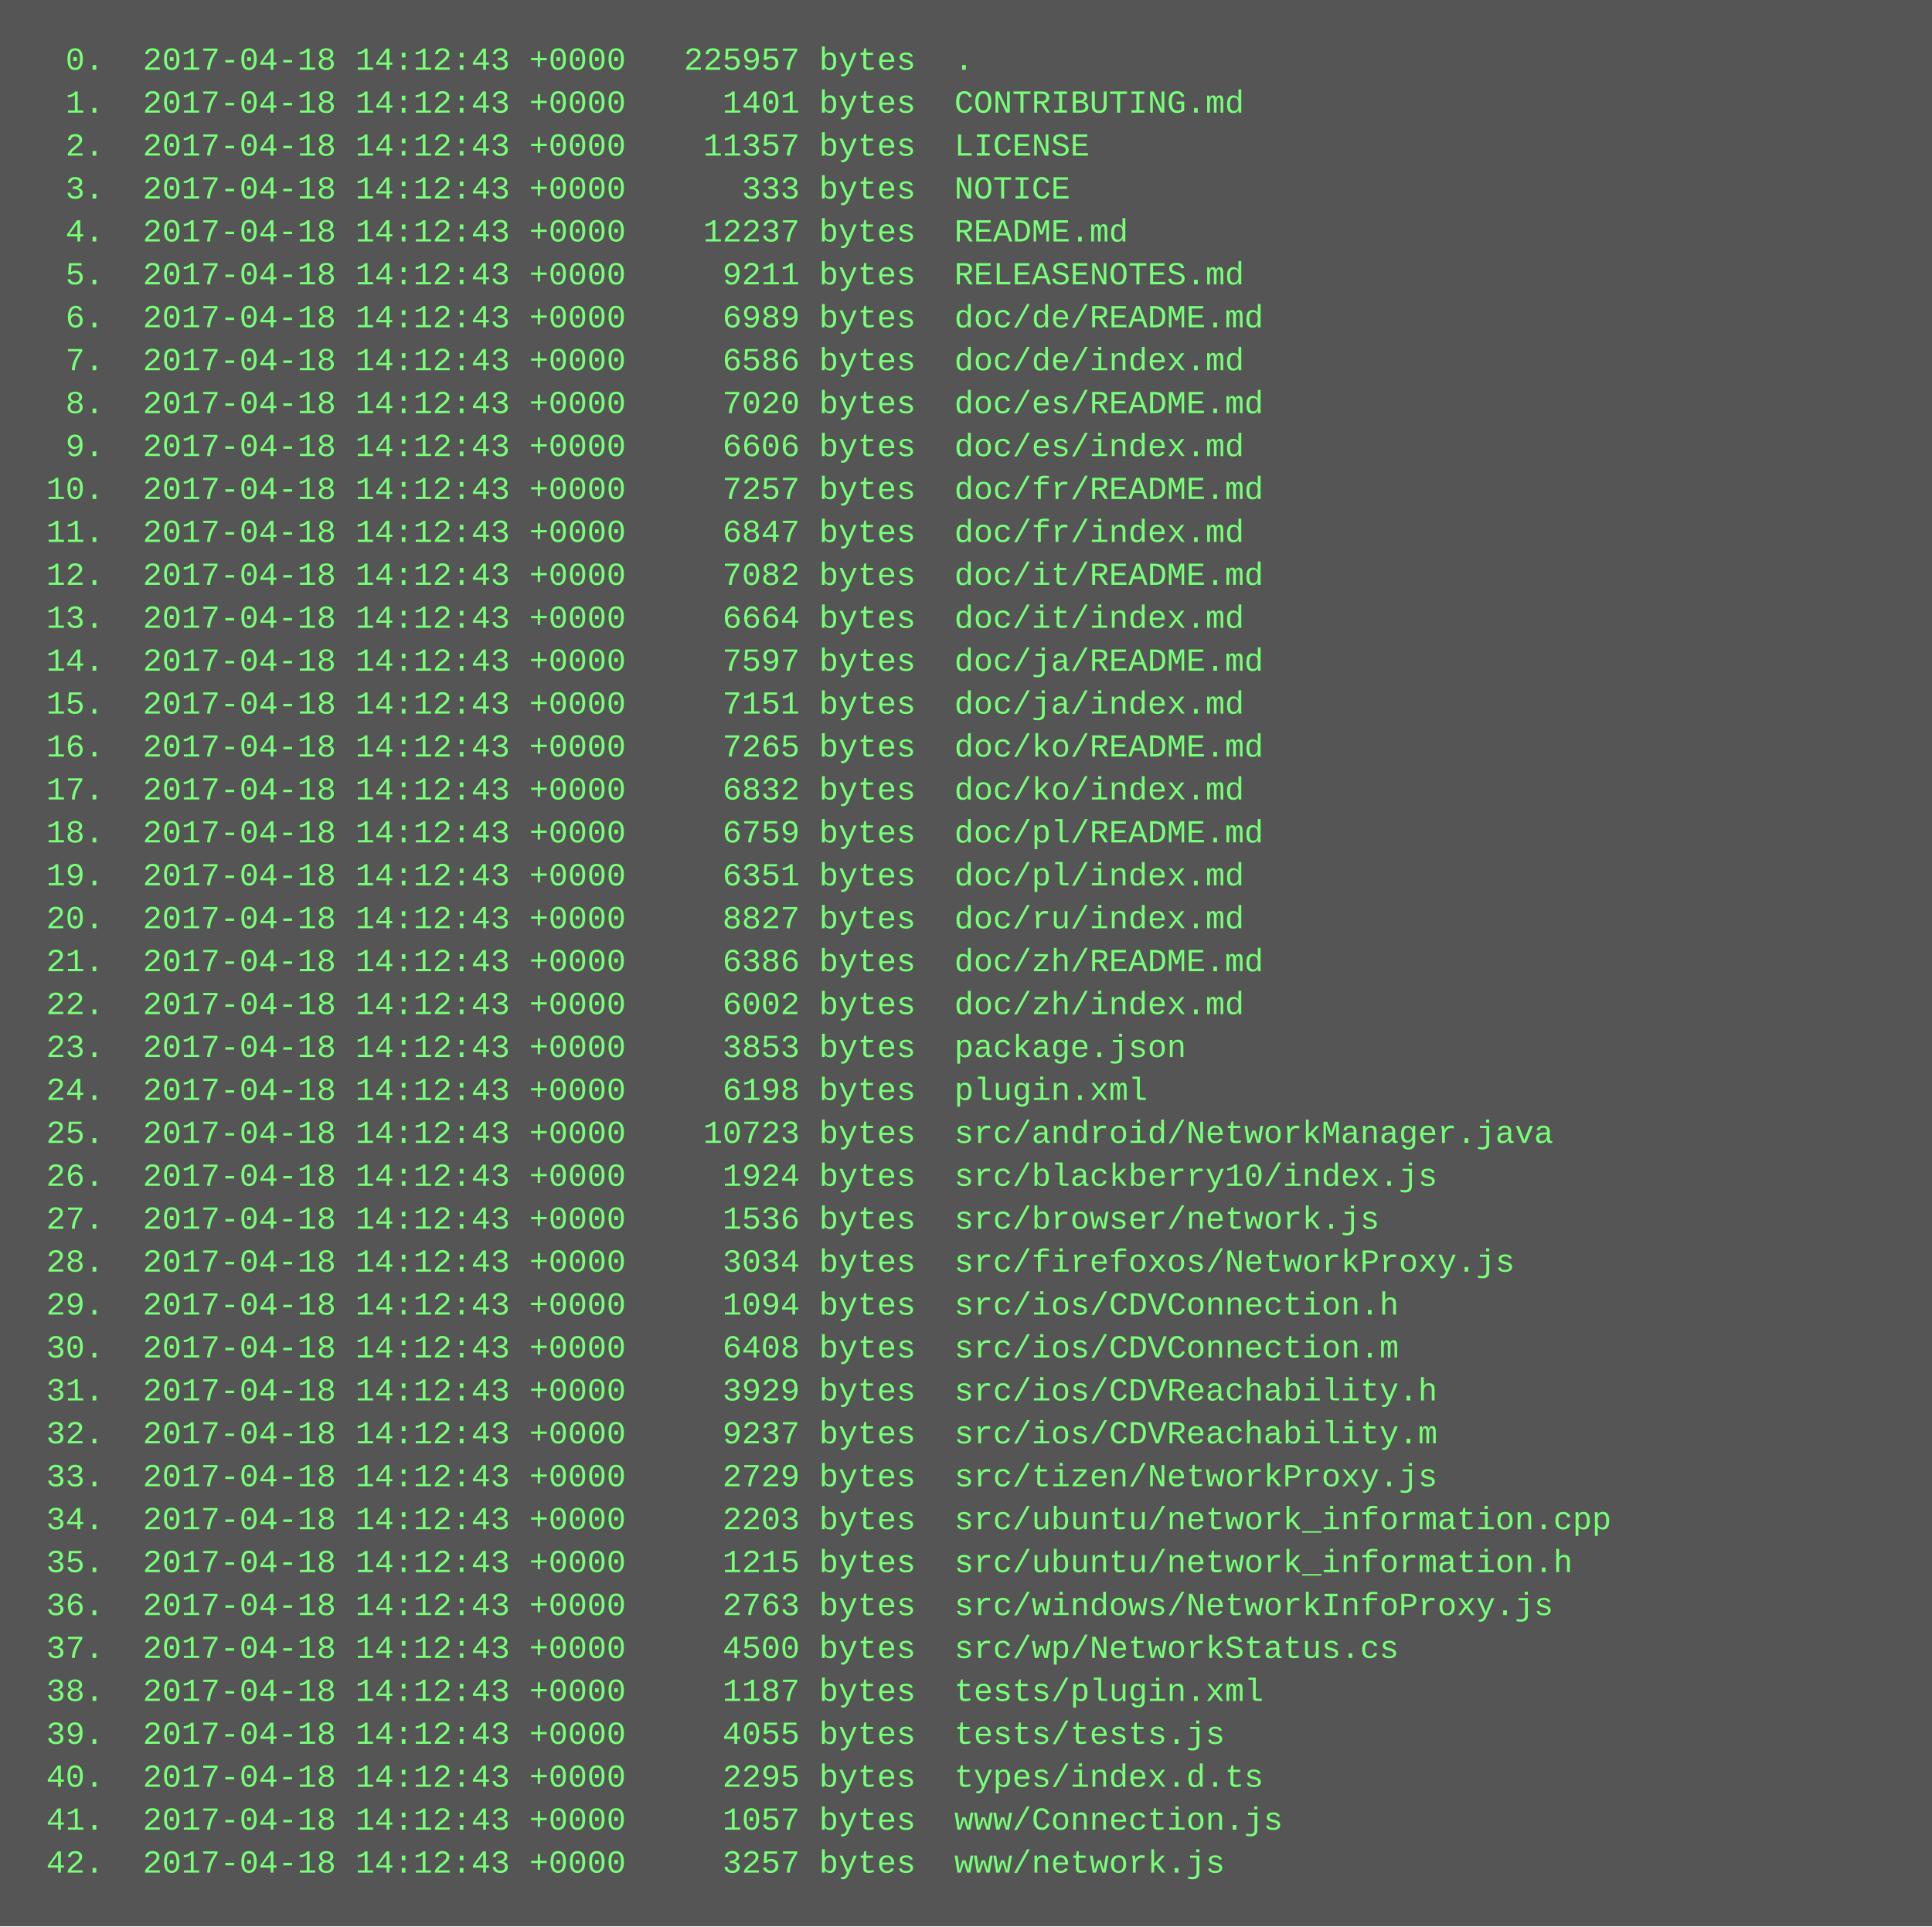
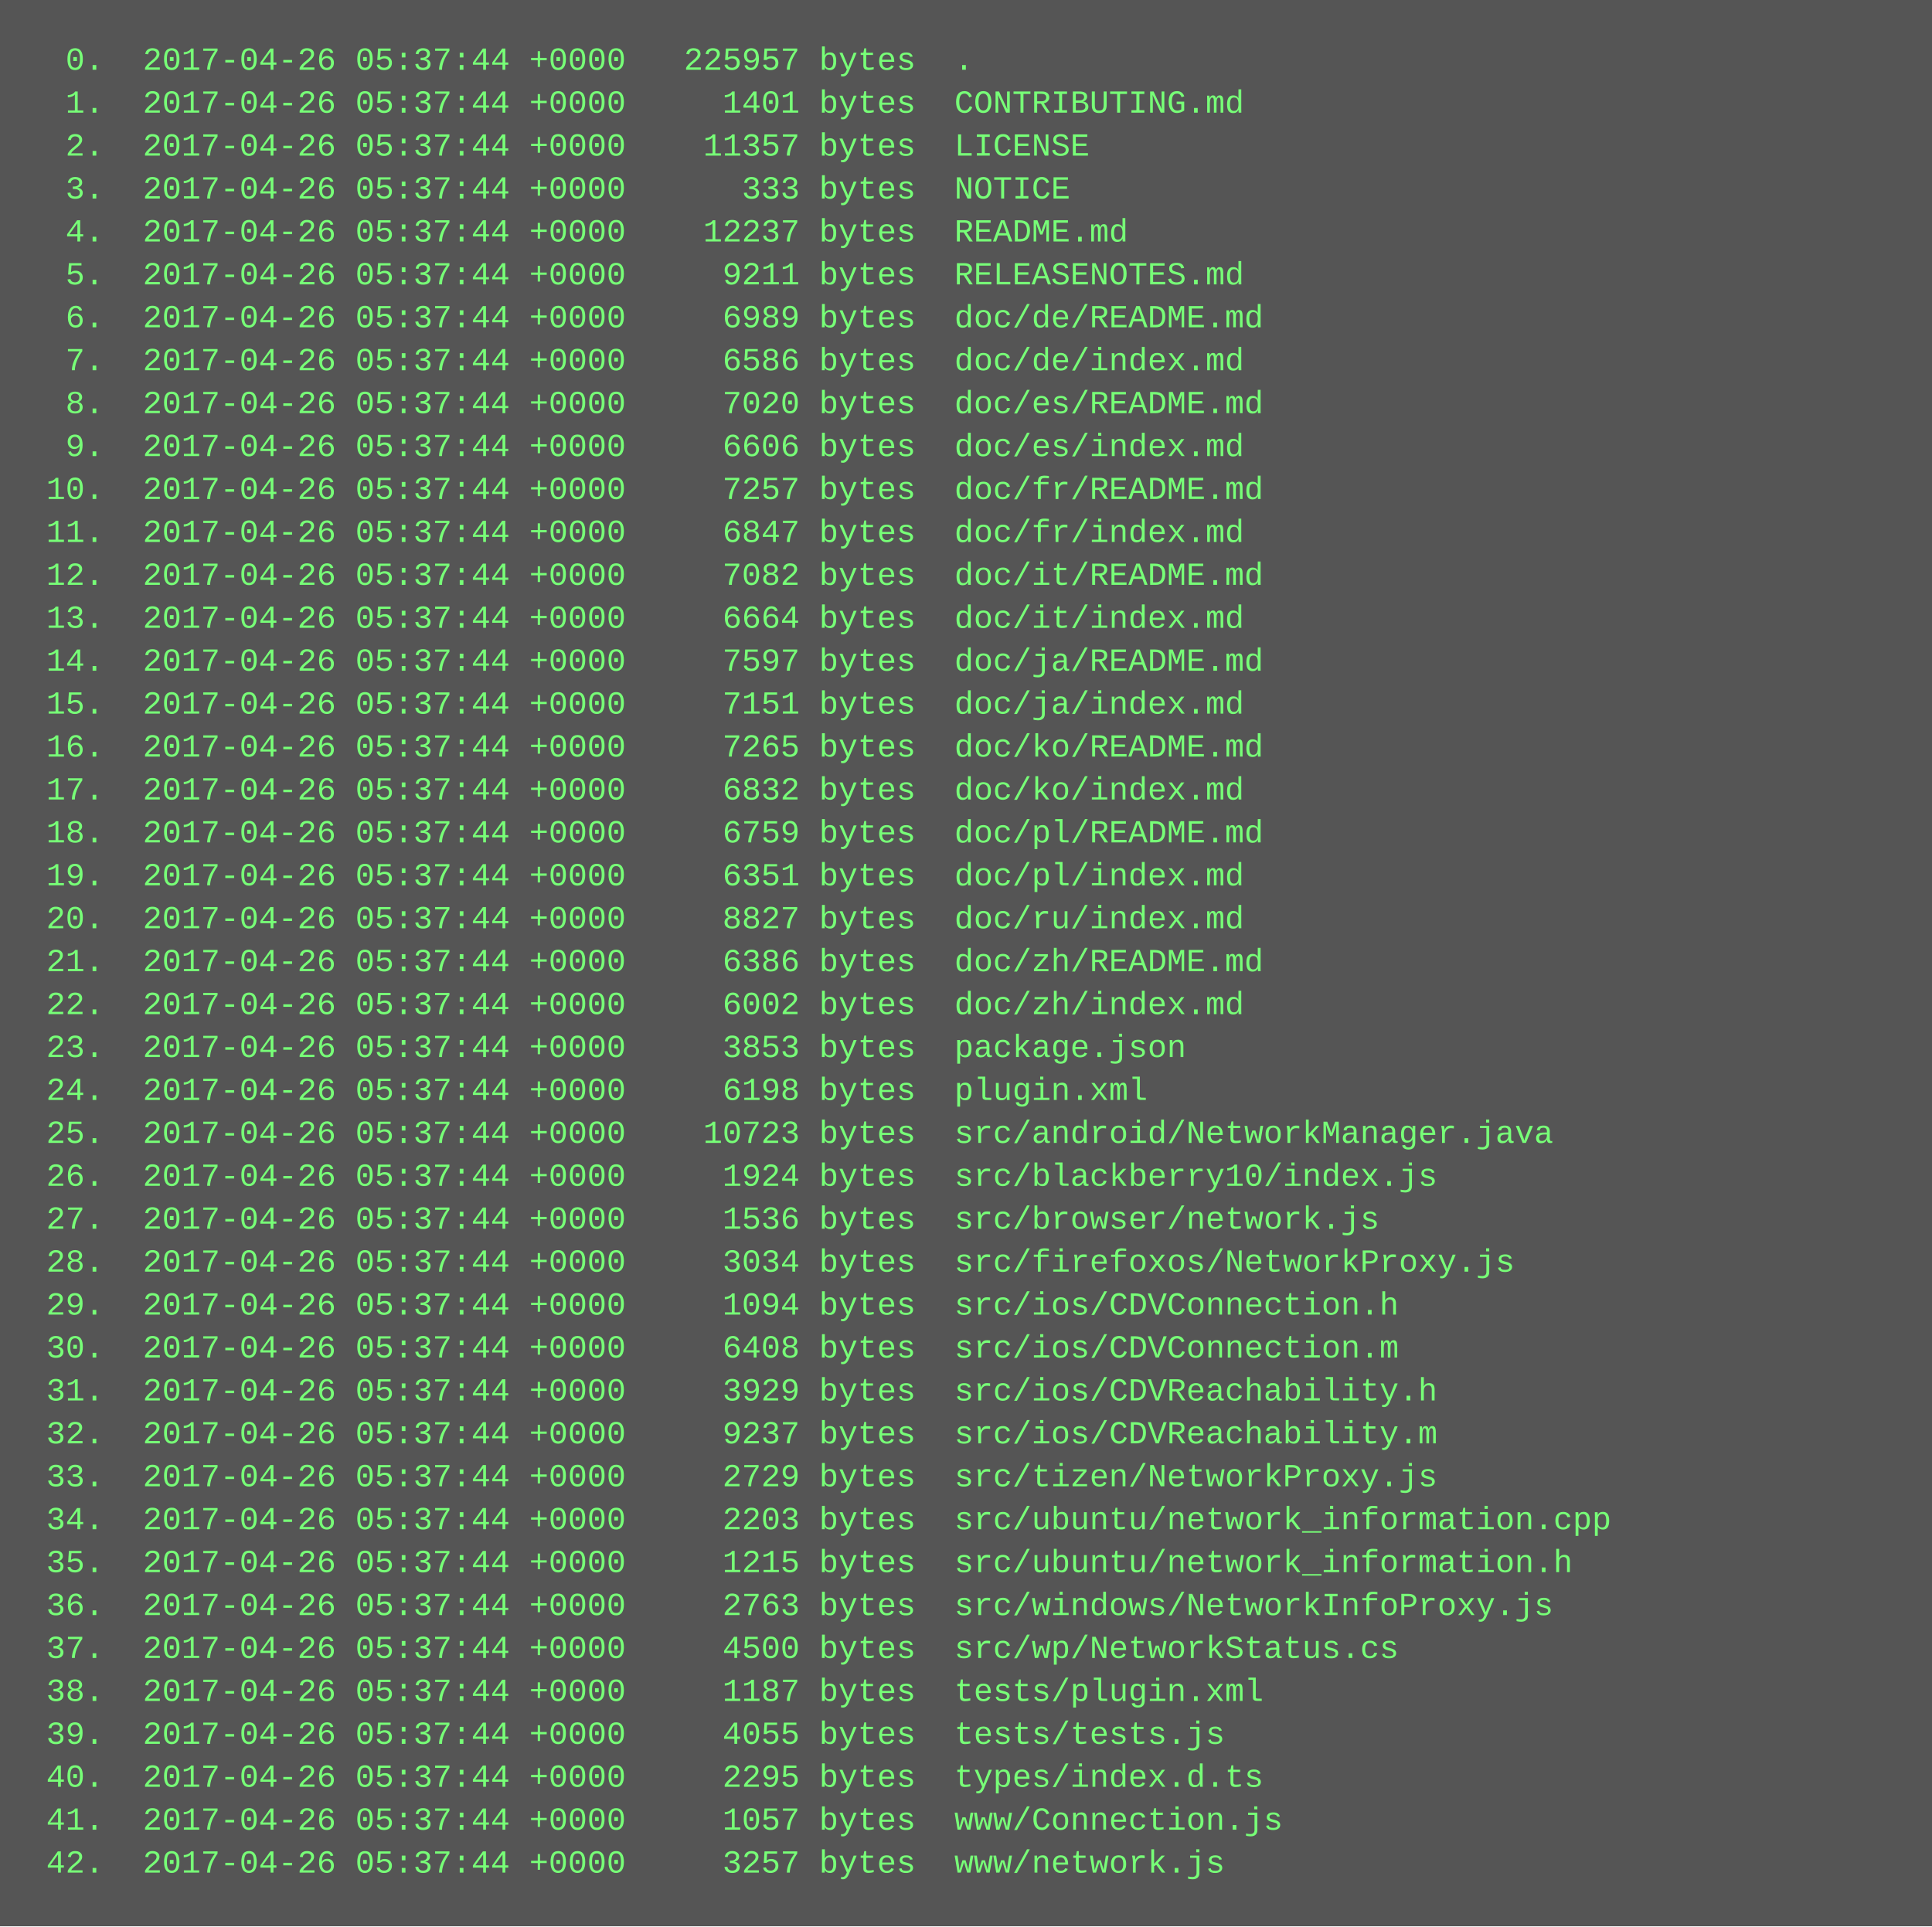
<svg xmlns="http://www.w3.org/2000/svg" height="718" width="720">
  <rect height="718" fill="#555" width="720" />
  <text fill="#7f7" font-family="Courier New" font-size="12" xml:space="preserve">
-     <tspan x="10" y="26">  0.  2017-04-18 14:12:43 +0000   225957 bytes  .</tspan>
-     <tspan x="10" y="42">  1.  2017-04-18 14:12:43 +0000     1401 bytes  CONTRIBUTING.md</tspan>
-     <tspan x="10" y="58">  2.  2017-04-18 14:12:43 +0000    11357 bytes  LICENSE</tspan>
-     <tspan x="10" y="74">  3.  2017-04-18 14:12:43 +0000      333 bytes  NOTICE</tspan>
-     <tspan x="10" y="90">  4.  2017-04-18 14:12:43 +0000    12237 bytes  README.md</tspan>
-     <tspan x="10" y="106">  5.  2017-04-18 14:12:43 +0000     9211 bytes  RELEASENOTES.md</tspan>
-     <tspan x="10" y="122">  6.  2017-04-18 14:12:43 +0000     6989 bytes  doc/de/README.md</tspan>
-     <tspan x="10" y="138">  7.  2017-04-18 14:12:43 +0000     6586 bytes  doc/de/index.md</tspan>
-     <tspan x="10" y="154">  8.  2017-04-18 14:12:43 +0000     7020 bytes  doc/es/README.md</tspan>
-     <tspan x="10" y="170">  9.  2017-04-18 14:12:43 +0000     6606 bytes  doc/es/index.md</tspan>
-     <tspan x="10" y="186"> 10.  2017-04-18 14:12:43 +0000     7257 bytes  doc/fr/README.md</tspan>
-     <tspan x="10" y="202"> 11.  2017-04-18 14:12:43 +0000     6847 bytes  doc/fr/index.md</tspan>
-     <tspan x="10" y="218"> 12.  2017-04-18 14:12:43 +0000     7082 bytes  doc/it/README.md</tspan>
-     <tspan x="10" y="234"> 13.  2017-04-18 14:12:43 +0000     6664 bytes  doc/it/index.md</tspan>
-     <tspan x="10" y="250"> 14.  2017-04-18 14:12:43 +0000     7597 bytes  doc/ja/README.md</tspan>
-     <tspan x="10" y="266"> 15.  2017-04-18 14:12:43 +0000     7151 bytes  doc/ja/index.md</tspan>
-     <tspan x="10" y="282"> 16.  2017-04-18 14:12:43 +0000     7265 bytes  doc/ko/README.md</tspan>
-     <tspan x="10" y="298"> 17.  2017-04-18 14:12:43 +0000     6832 bytes  doc/ko/index.md</tspan>
-     <tspan x="10" y="314"> 18.  2017-04-18 14:12:43 +0000     6759 bytes  doc/pl/README.md</tspan>
-     <tspan x="10" y="330"> 19.  2017-04-18 14:12:43 +0000     6351 bytes  doc/pl/index.md</tspan>
-     <tspan x="10" y="346"> 20.  2017-04-18 14:12:43 +0000     8827 bytes  doc/ru/index.md</tspan>
-     <tspan x="10" y="362"> 21.  2017-04-18 14:12:43 +0000     6386 bytes  doc/zh/README.md</tspan>
-     <tspan x="10" y="378"> 22.  2017-04-18 14:12:43 +0000     6002 bytes  doc/zh/index.md</tspan>
-     <tspan x="10" y="394"> 23.  2017-04-18 14:12:43 +0000     3853 bytes  package.json</tspan>
-     <tspan x="10" y="410"> 24.  2017-04-18 14:12:43 +0000     6198 bytes  plugin.xml</tspan>
-     <tspan x="10" y="426"> 25.  2017-04-18 14:12:43 +0000    10723 bytes  src/android/NetworkManager.java</tspan>
-     <tspan x="10" y="442"> 26.  2017-04-18 14:12:43 +0000     1924 bytes  src/blackberry10/index.js</tspan>
-     <tspan x="10" y="458"> 27.  2017-04-18 14:12:43 +0000     1536 bytes  src/browser/network.js</tspan>
-     <tspan x="10" y="474"> 28.  2017-04-18 14:12:43 +0000     3034 bytes  src/firefoxos/NetworkProxy.js</tspan>
-     <tspan x="10" y="490"> 29.  2017-04-18 14:12:43 +0000     1094 bytes  src/ios/CDVConnection.h</tspan>
-     <tspan x="10" y="506"> 30.  2017-04-18 14:12:43 +0000     6408 bytes  src/ios/CDVConnection.m</tspan>
-     <tspan x="10" y="522"> 31.  2017-04-18 14:12:43 +0000     3929 bytes  src/ios/CDVReachability.h</tspan>
-     <tspan x="10" y="538"> 32.  2017-04-18 14:12:43 +0000     9237 bytes  src/ios/CDVReachability.m</tspan>
-     <tspan x="10" y="554"> 33.  2017-04-18 14:12:43 +0000     2729 bytes  src/tizen/NetworkProxy.js</tspan>
-     <tspan x="10" y="570"> 34.  2017-04-18 14:12:43 +0000     2203 bytes  src/ubuntu/network_information.cpp</tspan>
-     <tspan x="10" y="586"> 35.  2017-04-18 14:12:43 +0000     1215 bytes  src/ubuntu/network_information.h</tspan>
-     <tspan x="10" y="602"> 36.  2017-04-18 14:12:43 +0000     2763 bytes  src/windows/NetworkInfoProxy.js</tspan>
-     <tspan x="10" y="618"> 37.  2017-04-18 14:12:43 +0000     4500 bytes  src/wp/NetworkStatus.cs</tspan>
-     <tspan x="10" y="634"> 38.  2017-04-18 14:12:43 +0000     1187 bytes  tests/plugin.xml</tspan>
-     <tspan x="10" y="650"> 39.  2017-04-18 14:12:43 +0000     4055 bytes  tests/tests.js</tspan>
-     <tspan x="10" y="666"> 40.  2017-04-18 14:12:43 +0000     2295 bytes  types/index.d.ts</tspan>
-     <tspan x="10" y="682"> 41.  2017-04-18 14:12:43 +0000     1057 bytes  www/Connection.js</tspan>
-     <tspan x="10" y="698"> 42.  2017-04-18 14:12:43 +0000     3257 bytes  www/network.js</tspan>
+     <tspan x="10" y="26">  0.  2017-04-26 05:37:44 +0000   225957 bytes  .</tspan>
+     <tspan x="10" y="42">  1.  2017-04-26 05:37:44 +0000     1401 bytes  CONTRIBUTING.md</tspan>
+     <tspan x="10" y="58">  2.  2017-04-26 05:37:44 +0000    11357 bytes  LICENSE</tspan>
+     <tspan x="10" y="74">  3.  2017-04-26 05:37:44 +0000      333 bytes  NOTICE</tspan>
+     <tspan x="10" y="90">  4.  2017-04-26 05:37:44 +0000    12237 bytes  README.md</tspan>
+     <tspan x="10" y="106">  5.  2017-04-26 05:37:44 +0000     9211 bytes  RELEASENOTES.md</tspan>
+     <tspan x="10" y="122">  6.  2017-04-26 05:37:44 +0000     6989 bytes  doc/de/README.md</tspan>
+     <tspan x="10" y="138">  7.  2017-04-26 05:37:44 +0000     6586 bytes  doc/de/index.md</tspan>
+     <tspan x="10" y="154">  8.  2017-04-26 05:37:44 +0000     7020 bytes  doc/es/README.md</tspan>
+     <tspan x="10" y="170">  9.  2017-04-26 05:37:44 +0000     6606 bytes  doc/es/index.md</tspan>
+     <tspan x="10" y="186"> 10.  2017-04-26 05:37:44 +0000     7257 bytes  doc/fr/README.md</tspan>
+     <tspan x="10" y="202"> 11.  2017-04-26 05:37:44 +0000     6847 bytes  doc/fr/index.md</tspan>
+     <tspan x="10" y="218"> 12.  2017-04-26 05:37:44 +0000     7082 bytes  doc/it/README.md</tspan>
+     <tspan x="10" y="234"> 13.  2017-04-26 05:37:44 +0000     6664 bytes  doc/it/index.md</tspan>
+     <tspan x="10" y="250"> 14.  2017-04-26 05:37:44 +0000     7597 bytes  doc/ja/README.md</tspan>
+     <tspan x="10" y="266"> 15.  2017-04-26 05:37:44 +0000     7151 bytes  doc/ja/index.md</tspan>
+     <tspan x="10" y="282"> 16.  2017-04-26 05:37:44 +0000     7265 bytes  doc/ko/README.md</tspan>
+     <tspan x="10" y="298"> 17.  2017-04-26 05:37:44 +0000     6832 bytes  doc/ko/index.md</tspan>
+     <tspan x="10" y="314"> 18.  2017-04-26 05:37:44 +0000     6759 bytes  doc/pl/README.md</tspan>
+     <tspan x="10" y="330"> 19.  2017-04-26 05:37:44 +0000     6351 bytes  doc/pl/index.md</tspan>
+     <tspan x="10" y="346"> 20.  2017-04-26 05:37:44 +0000     8827 bytes  doc/ru/index.md</tspan>
+     <tspan x="10" y="362"> 21.  2017-04-26 05:37:44 +0000     6386 bytes  doc/zh/README.md</tspan>
+     <tspan x="10" y="378"> 22.  2017-04-26 05:37:44 +0000     6002 bytes  doc/zh/index.md</tspan>
+     <tspan x="10" y="394"> 23.  2017-04-26 05:37:44 +0000     3853 bytes  package.json</tspan>
+     <tspan x="10" y="410"> 24.  2017-04-26 05:37:44 +0000     6198 bytes  plugin.xml</tspan>
+     <tspan x="10" y="426"> 25.  2017-04-26 05:37:44 +0000    10723 bytes  src/android/NetworkManager.java</tspan>
+     <tspan x="10" y="442"> 26.  2017-04-26 05:37:44 +0000     1924 bytes  src/blackberry10/index.js</tspan>
+     <tspan x="10" y="458"> 27.  2017-04-26 05:37:44 +0000     1536 bytes  src/browser/network.js</tspan>
+     <tspan x="10" y="474"> 28.  2017-04-26 05:37:44 +0000     3034 bytes  src/firefoxos/NetworkProxy.js</tspan>
+     <tspan x="10" y="490"> 29.  2017-04-26 05:37:44 +0000     1094 bytes  src/ios/CDVConnection.h</tspan>
+     <tspan x="10" y="506"> 30.  2017-04-26 05:37:44 +0000     6408 bytes  src/ios/CDVConnection.m</tspan>
+     <tspan x="10" y="522"> 31.  2017-04-26 05:37:44 +0000     3929 bytes  src/ios/CDVReachability.h</tspan>
+     <tspan x="10" y="538"> 32.  2017-04-26 05:37:44 +0000     9237 bytes  src/ios/CDVReachability.m</tspan>
+     <tspan x="10" y="554"> 33.  2017-04-26 05:37:44 +0000     2729 bytes  src/tizen/NetworkProxy.js</tspan>
+     <tspan x="10" y="570"> 34.  2017-04-26 05:37:44 +0000     2203 bytes  src/ubuntu/network_information.cpp</tspan>
+     <tspan x="10" y="586"> 35.  2017-04-26 05:37:44 +0000     1215 bytes  src/ubuntu/network_information.h</tspan>
+     <tspan x="10" y="602"> 36.  2017-04-26 05:37:44 +0000     2763 bytes  src/windows/NetworkInfoProxy.js</tspan>
+     <tspan x="10" y="618"> 37.  2017-04-26 05:37:44 +0000     4500 bytes  src/wp/NetworkStatus.cs</tspan>
+     <tspan x="10" y="634"> 38.  2017-04-26 05:37:44 +0000     1187 bytes  tests/plugin.xml</tspan>
+     <tspan x="10" y="650"> 39.  2017-04-26 05:37:44 +0000     4055 bytes  tests/tests.js</tspan>
+     <tspan x="10" y="666"> 40.  2017-04-26 05:37:44 +0000     2295 bytes  types/index.d.ts</tspan>
+     <tspan x="10" y="682"> 41.  2017-04-26 05:37:44 +0000     1057 bytes  www/Connection.js</tspan>
+     <tspan x="10" y="698"> 42.  2017-04-26 05:37:44 +0000     3257 bytes  www/network.js</tspan>
  </text>
</svg>
